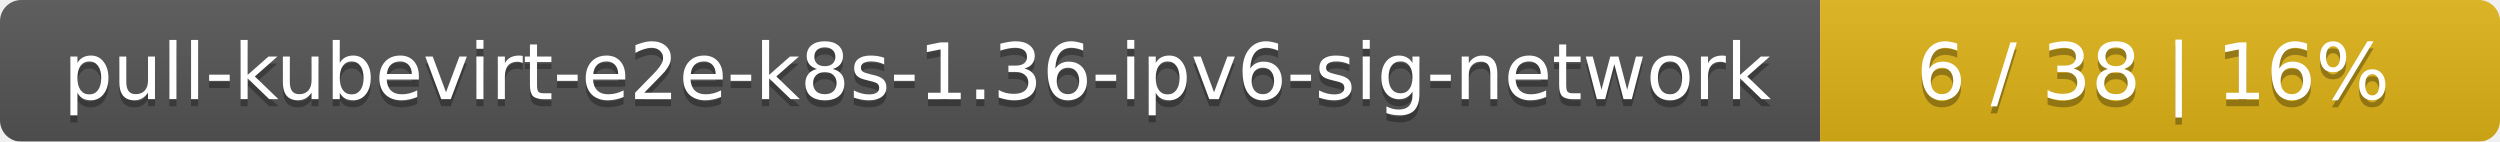
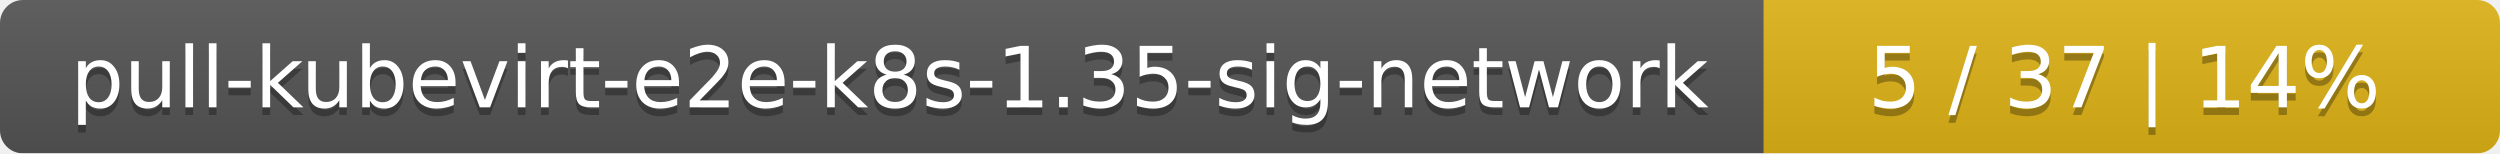
- <svg xmlns="http://www.w3.org/2000/svg" width="353" height="20">
+ <svg xmlns="http://www.w3.org/2000/svg" width="326" height="20">
  <linearGradient id="smooth" x2="0" y2="100%">
    <stop offset="0" stop-color="#bbb" stop-opacity=".1" />
    <stop offset="1" stop-opacity=".1" />
  </linearGradient>
  <mask id="round">
-     <rect width="353" height="20" rx="3" fill="#fff" />
+     <rect width="326" height="20" rx="3" fill="#fff" />
  </mask>
  <g mask="url(#round)">
-     <rect width="257" height="20" fill="#555" />
-     <rect x="257" width="96" height="20" fill="#dfb317" />
-     <rect width="353" height="20" fill="url(#smooth)" />
+     <rect width="230" height="20" fill="#555" />
+     <rect x="230" width="96" height="20" fill="#dfb317" />
+     <rect width="326" height="20" fill="url(#smooth)" />
  </g>
  <g fill="#fff" text-anchor="middle" font-family="DejaVu Sans,Verdana,Geneva,sans-serif" font-size="11">
-     <text x="129.5" y="15" fill="#010101" fill-opacity=".3">pull-kubevirt-e2e-k8s-1.36-ipv6-sig-network</text>
-     <text x="129.5" y="14">pull-kubevirt-e2e-k8s-1.36-ipv6-sig-network</text>
-     <text x="304" y="15" fill="#010101" fill-opacity=".3">6 / 38    |    16%</text>
-     <text x="304" y="14">6 / 38    |    16%</text>
+     <text x="116" y="15" fill="#010101" fill-opacity=".3">pull-kubevirt-e2e-k8s-1.35-sig-network</text>
+     <text x="116" y="14">pull-kubevirt-e2e-k8s-1.35-sig-network</text>
+     <text x="277" y="15" fill="#010101" fill-opacity=".3">5 / 37    |    14%</text>
+     <text x="277" y="14">5 / 37    |    14%</text>
  </g>
</svg>
